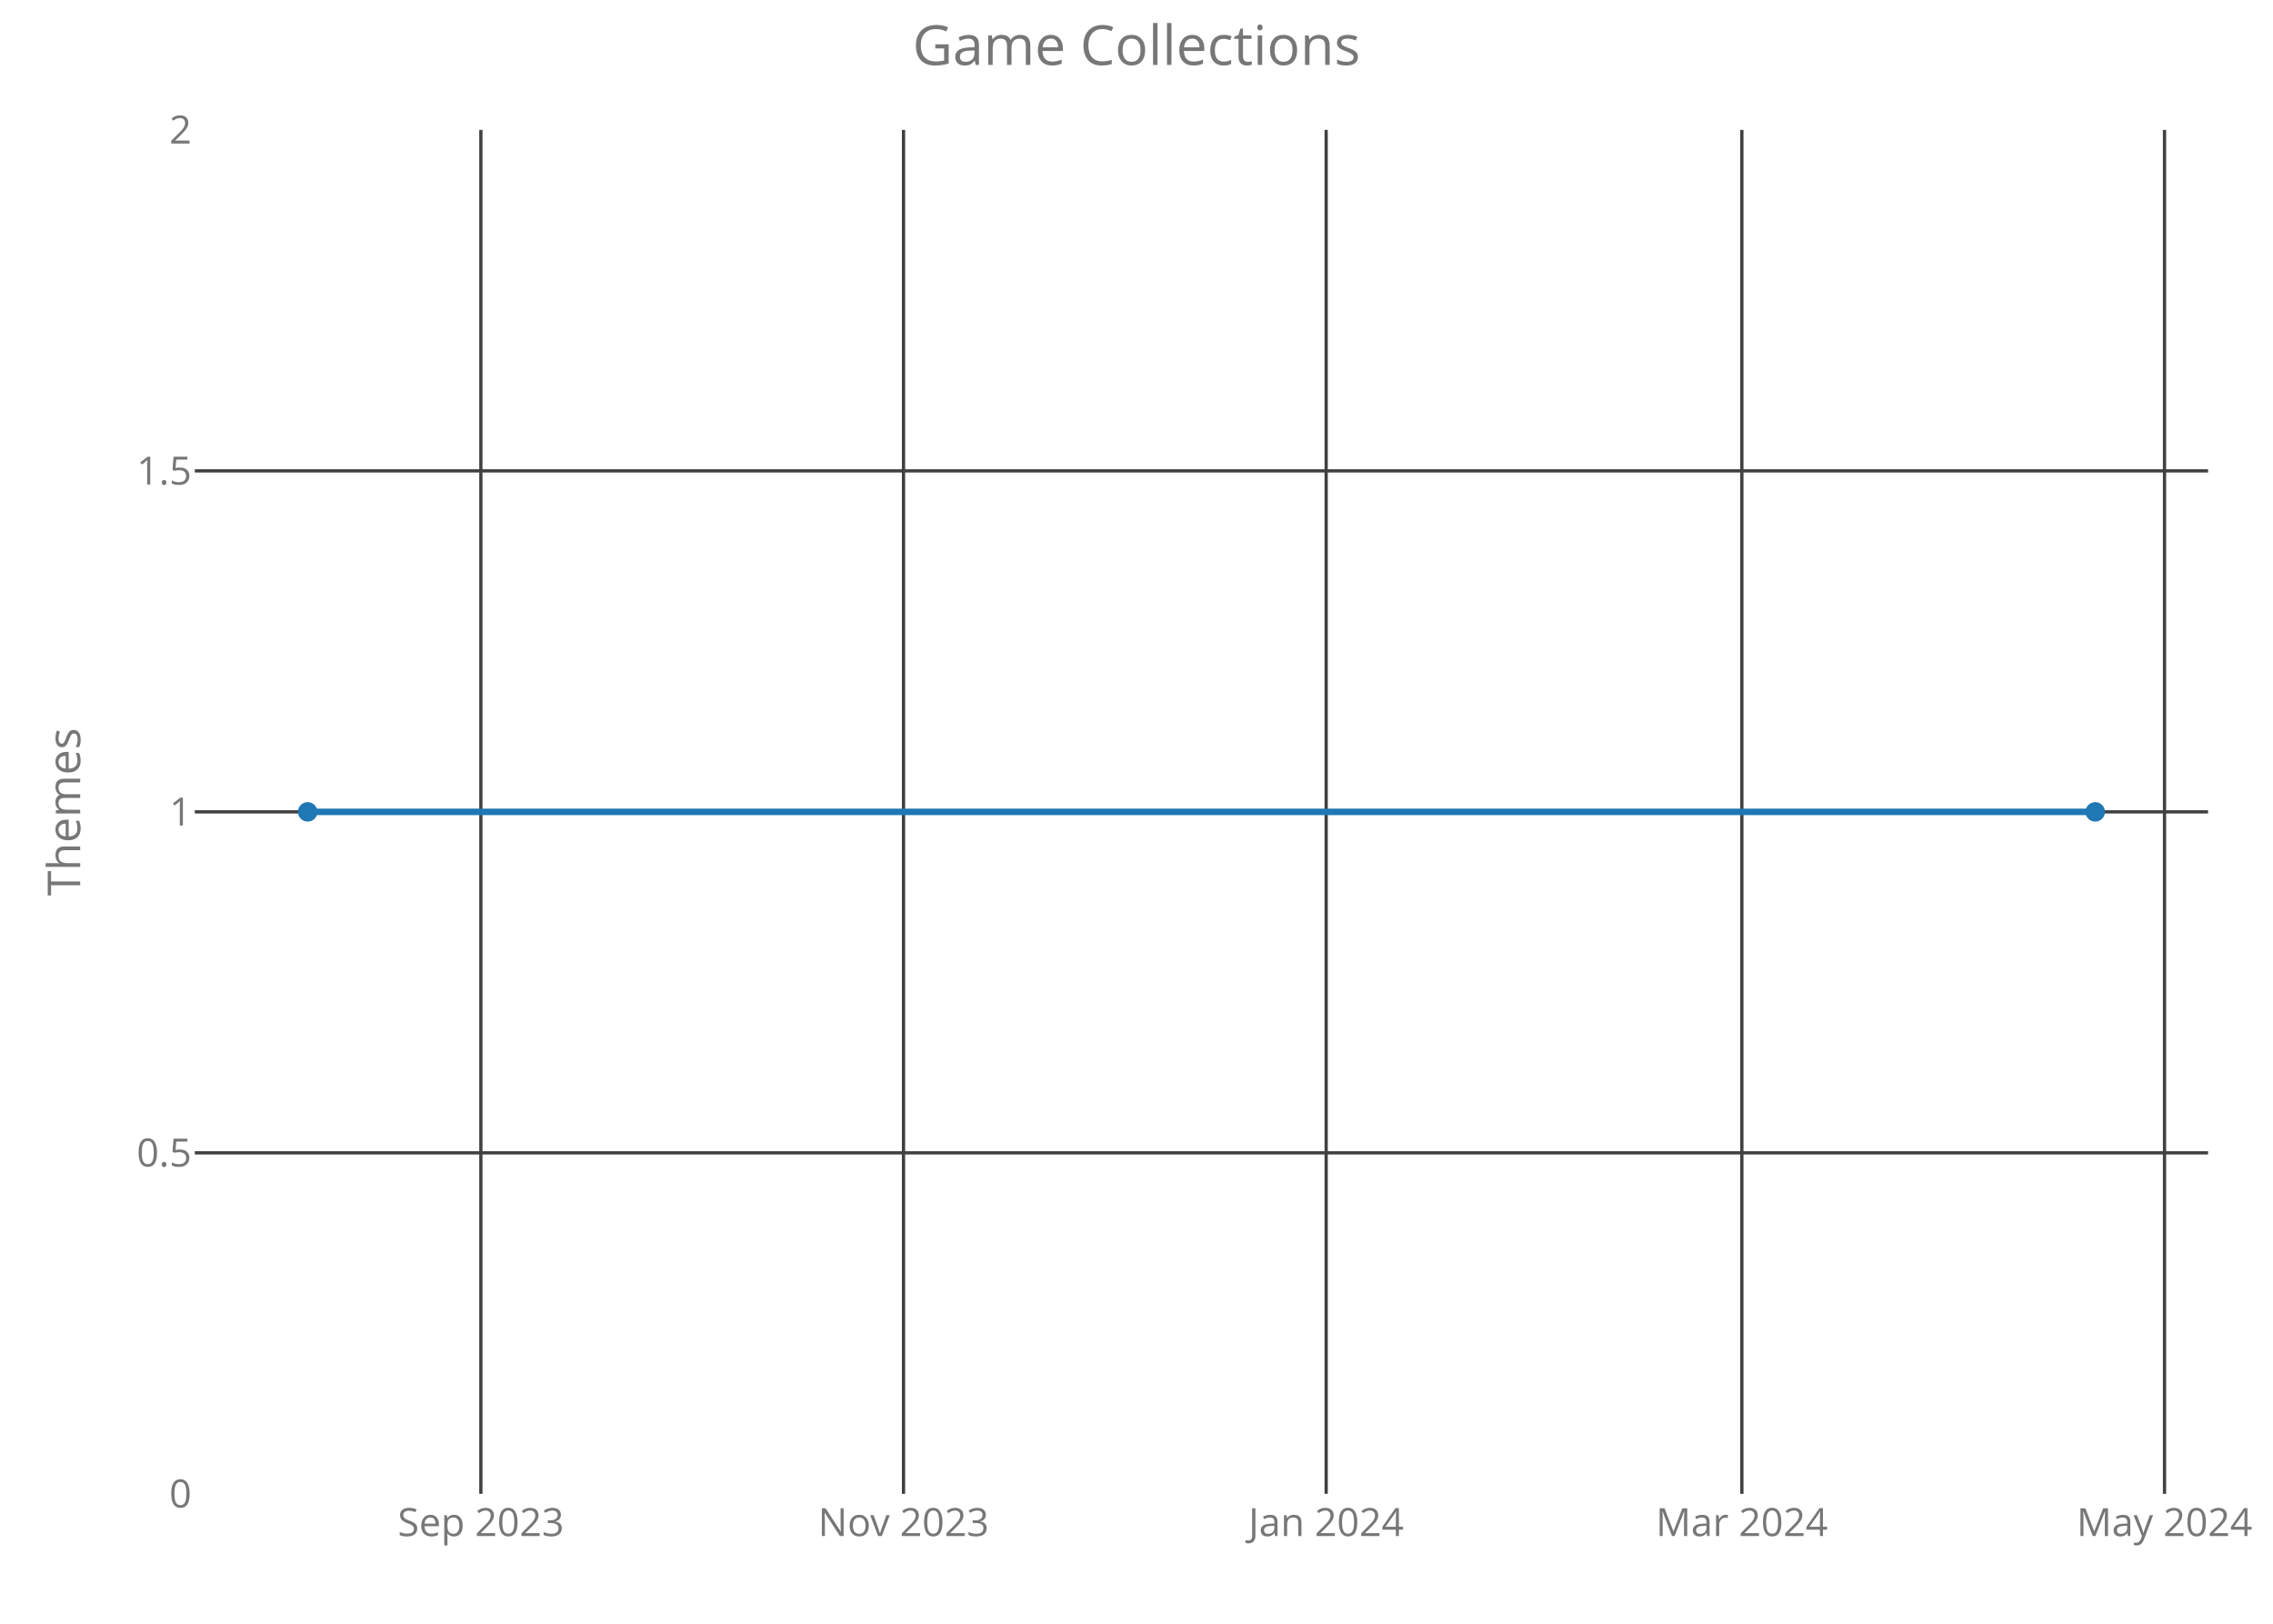
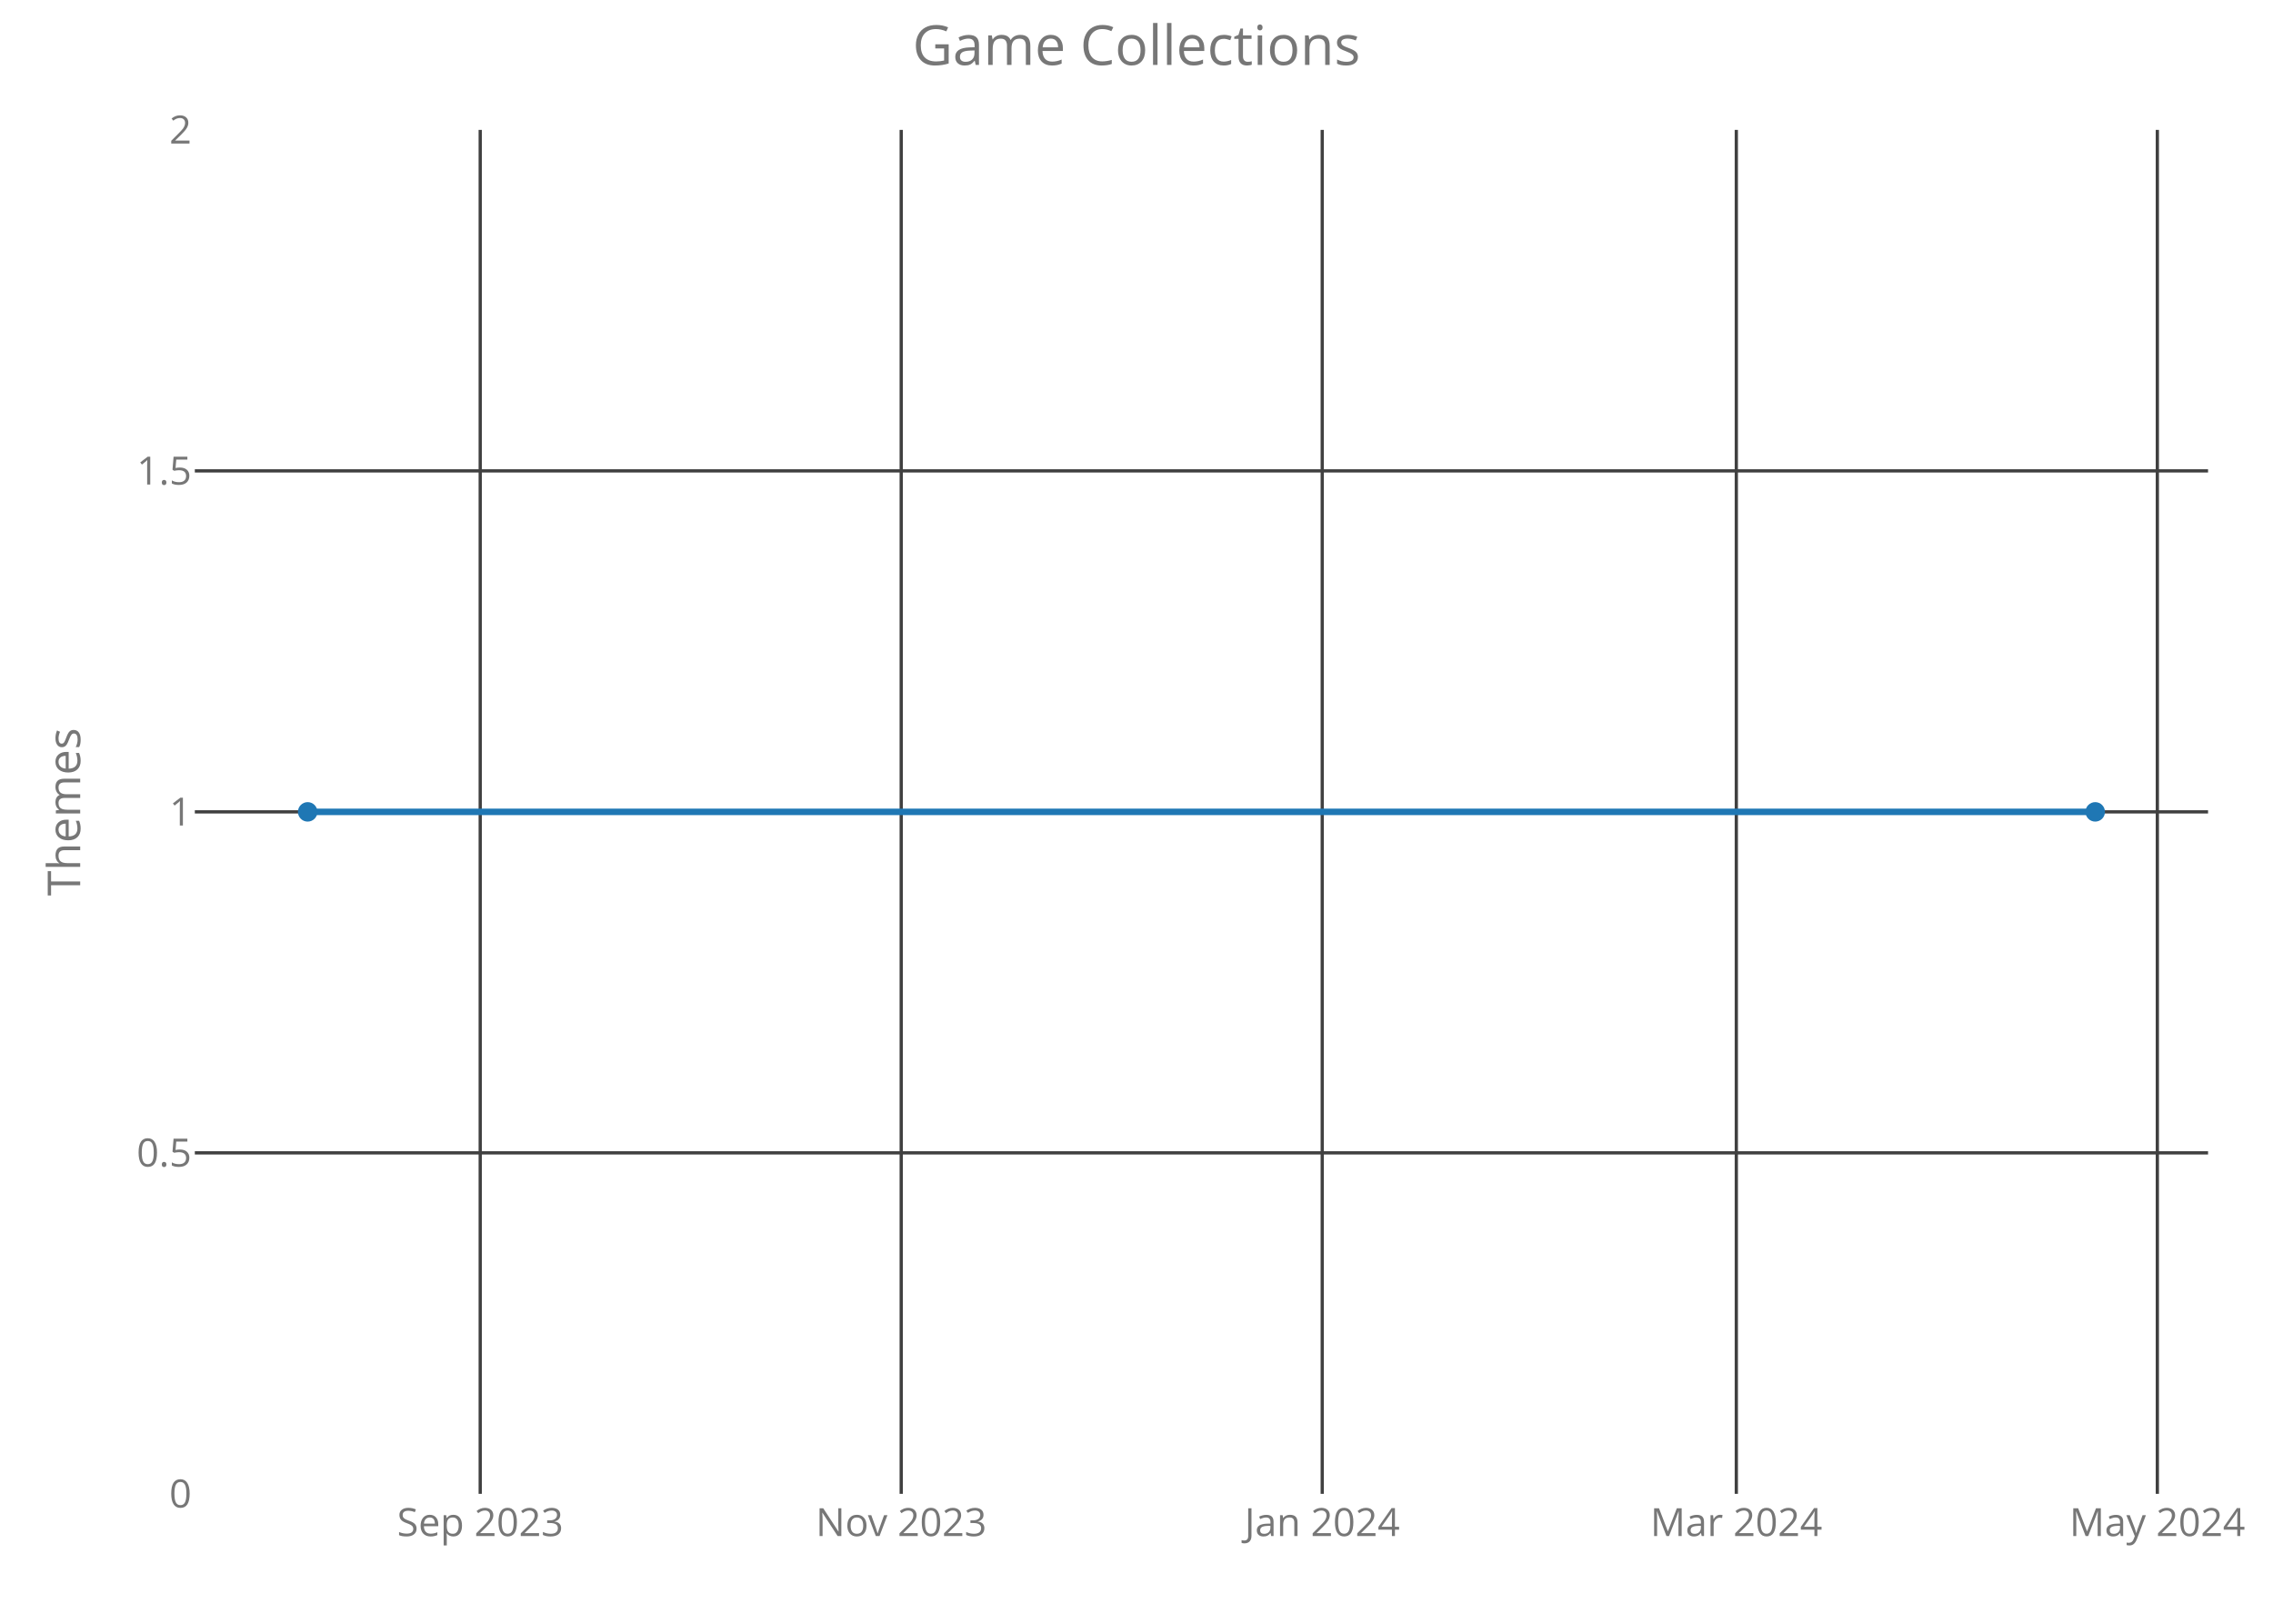
<svg xmlns="http://www.w3.org/2000/svg" class="main-svg" width="700" height="500" style="" viewBox="0 0 700 500">
  <rect x="0" y="0" width="700" height="500" style="fill: rgb(0, 0, 0); fill-opacity: 0;" />
-   <defs id="defs-593714">
+   <defs id="defs-02c66f">
    <g class="clips">
-       <clipPath id="clip593714xyplot" class="plotclip">
+       <clipPath id="clip02c66fxyplot" class="plotclip">
        <rect width="620" height="420" />
      </clipPath>
-       <clipPath class="axesclip" id="clip593714x">
+       <clipPath class="axesclip" id="clip02c66fx">
        <rect x="60" y="0" width="620" height="500" />
      </clipPath>
-       <clipPath class="axesclip" id="clip593714y">
+       <clipPath class="axesclip" id="clip02c66fy">
        <rect x="0" y="40" width="700" height="420" />
      </clipPath>
-       <clipPath class="axesclip" id="clip593714xy">
+       <clipPath class="axesclip" id="clip02c66fxy">
        <rect x="60" y="40" width="620" height="420" />
      </clipPath>
    </g>
    <g class="gradients" />
  </defs>
  <g class="bglayer">
    <rect class="bg" x="60" y="40" width="620" height="420" style="fill: rgb(0, 0, 0); fill-opacity: 0; stroke-width: 0;" />
  </g>
  <g class="layer-below">
    <g class="imagelayer" />
    <g class="shapelayer" />
  </g>
  <g class="cartesianlayer">
    <g class="subplot xy">
      <g class="layer-subplot">
        <g class="shapelayer" />
        <g class="imagelayer" />
      </g>
      <g class="gridlayer">
        <g class="x">
-           <path class="xgrid crisp" transform="translate(148.09,0)" d="M0,40v420" style="stroke: rgb(64, 64, 64); stroke-opacity: 1; stroke-width: 1px;" />
-           <path class="xgrid crisp" transform="translate(278.25,0)" d="M0,40v420" style="stroke: rgb(64, 64, 64); stroke-opacity: 1; stroke-width: 1px;" />
-           <path class="xgrid crisp" transform="translate(408.41,0)" d="M0,40v420" style="stroke: rgb(64, 64, 64); stroke-opacity: 1; stroke-width: 1px;" />
-           <path class="xgrid crisp" transform="translate(536.43,0)" d="M0,40v420" style="stroke: rgb(64, 64, 64); stroke-opacity: 1; stroke-width: 1px;" />
-           <path class="xgrid crisp" transform="translate(666.59,0)" d="M0,40v420" style="stroke: rgb(64, 64, 64); stroke-opacity: 1; stroke-width: 1px;" />
+           <path class="xgrid crisp" transform="translate(147.89,0)" d="M0,40v420" style="stroke: rgb(64, 64, 64); stroke-opacity: 1; stroke-width: 1px;" />
+           <path class="xgrid crisp" transform="translate(277.54,0)" d="M0,40v420" style="stroke: rgb(64, 64, 64); stroke-opacity: 1; stroke-width: 1px;" />
+           <path class="xgrid crisp" transform="translate(407.2,0)" d="M0,40v420" style="stroke: rgb(64, 64, 64); stroke-opacity: 1; stroke-width: 1px;" />
+           <path class="xgrid crisp" transform="translate(534.72,0)" d="M0,40v420" style="stroke: rgb(64, 64, 64); stroke-opacity: 1; stroke-width: 1px;" />
+           <path class="xgrid crisp" transform="translate(664.38,0)" d="M0,40v420" style="stroke: rgb(64, 64, 64); stroke-opacity: 1; stroke-width: 1px;" />
        </g>
        <g class="y">
          <path class="ygrid crisp" transform="translate(0,355)" d="M60,0h620" style="stroke: rgb(64, 64, 64); stroke-opacity: 1; stroke-width: 1px;" />
          <path class="ygrid crisp" transform="translate(0,250)" d="M60,0h620" style="stroke: rgb(64, 64, 64); stroke-opacity: 1; stroke-width: 1px;" />
          <path class="ygrid crisp" transform="translate(0,145)" d="M60,0h620" style="stroke: rgb(64, 64, 64); stroke-opacity: 1; stroke-width: 1px;" />
        </g>
      </g>
      <g class="zerolinelayer" />
      <path class="xlines-below crisp" d="M0,0" style="fill: none;" />
      <path class="ylines-below crisp" d="M0,0" style="fill: none;" />
      <g class="overlines-below" />
      <g class="xaxislayer-below">
        <g class="xtick">
-           <text text-anchor="middle" x="0" y="473" transform="translate(148.09,0)" style="font-family: 'Open Sans'; font-size: 12px; fill: rgb(119, 119, 119); fill-opacity: 1; white-space: pre;">Sep 2023</text>
+           <text text-anchor="middle" x="0" y="473" transform="translate(147.89,0)" style="font-family: 'Open Sans'; font-size: 12px; fill: rgb(119, 119, 119); fill-opacity: 1; white-space: pre;">Sep 2023</text>
        </g>
        <g class="xtick">
-           <text text-anchor="middle" x="0" y="473" transform="translate(278.25,0)" style="font-family: 'Open Sans'; font-size: 12px; fill: rgb(119, 119, 119); fill-opacity: 1; white-space: pre;">Nov 2023</text>
+           <text text-anchor="middle" x="0" y="473" transform="translate(277.54,0)" style="font-family: 'Open Sans'; font-size: 12px; fill: rgb(119, 119, 119); fill-opacity: 1; white-space: pre;">Nov 2023</text>
        </g>
        <g class="xtick">
-           <text text-anchor="middle" x="0" y="473" transform="translate(408.41,0)" style="font-family: 'Open Sans'; font-size: 12px; fill: rgb(119, 119, 119); fill-opacity: 1; white-space: pre;">Jan 2024</text>
+           <text text-anchor="middle" x="0" y="473" transform="translate(407.2,0)" style="font-family: 'Open Sans'; font-size: 12px; fill: rgb(119, 119, 119); fill-opacity: 1; white-space: pre;">Jan 2024</text>
        </g>
        <g class="xtick">
-           <text text-anchor="middle" x="0" y="473" transform="translate(536.43,0)" style="font-family: 'Open Sans'; font-size: 12px; fill: rgb(119, 119, 119); fill-opacity: 1; white-space: pre;">Mar 2024</text>
+           <text text-anchor="middle" x="0" y="473" transform="translate(534.72,0)" style="font-family: 'Open Sans'; font-size: 12px; fill: rgb(119, 119, 119); fill-opacity: 1; white-space: pre;">Mar 2024</text>
        </g>
        <g class="xtick">
-           <text text-anchor="middle" x="0" y="473" transform="translate(666.59,0)" style="font-family: 'Open Sans'; font-size: 12px; fill: rgb(119, 119, 119); fill-opacity: 1; white-space: pre;">May 2024</text>
+           <text text-anchor="middle" x="0" y="473" transform="translate(664.38,0)" style="font-family: 'Open Sans'; font-size: 12px; fill: rgb(119, 119, 119); fill-opacity: 1; white-space: pre;">May 2024</text>
        </g>
      </g>
      <g class="yaxislayer-below">
        <g class="ytick">
          <text text-anchor="end" x="59" y="4.2" transform="translate(0,460)" style="font-family: 'Open Sans'; font-size: 12px; fill: rgb(119, 119, 119); fill-opacity: 1; white-space: pre;">0</text>
        </g>
        <g class="ytick">
          <text text-anchor="end" x="59" y="4.2" transform="translate(0,355)" style="font-family: 'Open Sans'; font-size: 12px; fill: rgb(119, 119, 119); fill-opacity: 1; white-space: pre;">0.5</text>
        </g>
        <g class="ytick">
          <text text-anchor="end" x="59" y="4.2" transform="translate(0,250)" style="font-family: 'Open Sans'; font-size: 12px; fill: rgb(119, 119, 119); fill-opacity: 1; white-space: pre;">1</text>
        </g>
        <g class="ytick">
          <text text-anchor="end" x="59" y="4.2" transform="translate(0,145)" style="font-family: 'Open Sans'; font-size: 12px; fill: rgb(119, 119, 119); fill-opacity: 1; white-space: pre;">1.5</text>
        </g>
        <g class="ytick">
          <text text-anchor="end" x="59" y="4.2" transform="translate(0,40)" style="font-family: 'Open Sans'; font-size: 12px; fill: rgb(119, 119, 119); fill-opacity: 1; white-space: pre;">2</text>
        </g>
      </g>
      <g class="overaxes-below" />
-       <g class="plot" transform="translate(60,40)" clip-path="url('#clip593714xyplot')">
+       <g class="plot" transform="translate(60,40)" clip-path="url('#clip02c66fxyplot')">
        <g class="scatterlayer mlayer">
-           <g class="trace scatter trace1381c3" style="stroke-miterlimit: 2; opacity: 1;">
+           <g class="trace scatter trace3486ab" style="stroke-miterlimit: 2; opacity: 1;">
            <g class="fills" />
            <g class="errorbars" />
            <g class="lines">
              <path class="js-line" d="M34.75,210L585.25,210" style="vector-effect: non-scaling-stroke; fill: none; stroke: rgb(31, 119, 180); stroke-opacity: 1; stroke-width: 2px; opacity: 1;" />
            </g>
            <g class="points">
              <path class="point" transform="translate(34.75,210)" d="M3,0A3,3 0 1,1 0,-3A3,3 0 0,1 3,0Z" style="opacity: 1; stroke-width: 0px; fill: rgb(31, 119, 180); fill-opacity: 1;" />
              <path class="point" transform="translate(585.25,210)" d="M3,0A3,3 0 1,1 0,-3A3,3 0 0,1 3,0Z" style="opacity: 1; stroke-width: 0px; fill: rgb(31, 119, 180); fill-opacity: 1;" />
            </g>
            <g class="text" />
          </g>
        </g>
      </g>
      <g class="overplot" />
      <path class="xlines-above" />
      <path class="ylines-above" />
      <g class="overlines-above" />
      <g class="xaxislayer-above" />
      <g class="yaxislayer-above" />
      <g class="overaxes-above" />
    </g>
  </g>
  <g class="polarlayer" />
  <g class="ternarylayer" />
  <g class="geolayer" />
  <g class="funnelarealayer" />
  <g class="pielayer" />
  <g class="treemaplayer" />
  <g class="sunburstlayer" />
  <g class="glimages" />
-   <defs id="topdefs-593714">
+   <defs id="topdefs-02c66f">
    <g class="clips" />
  </defs>
  <g class="layer-above">
    <g class="imagelayer" />
    <g class="shapelayer" />
  </g>
  <g class="infolayer">
    <g class="g-gtitle">
      <text class="gtitle" x="350" y="20" text-anchor="middle" dy="0em" style="font-family: 'Open Sans'; font-size: 17px; fill: rgb(119, 119, 119); opacity: 1; font-weight: normal; white-space: pre;">Game Collections</text>
    </g>
    <g class="g-xtitle" />
    <g class="g-ytitle">
      <text class="ytitle" transform="rotate(-90,24.7,250)" x="24.7" y="250" text-anchor="middle" style="font-family: 'Open Sans'; font-size: 14px; fill: rgb(119, 119, 119); opacity: 1; font-weight: normal; white-space: pre;">Themes</text>
    </g>
  </g>
</svg>
